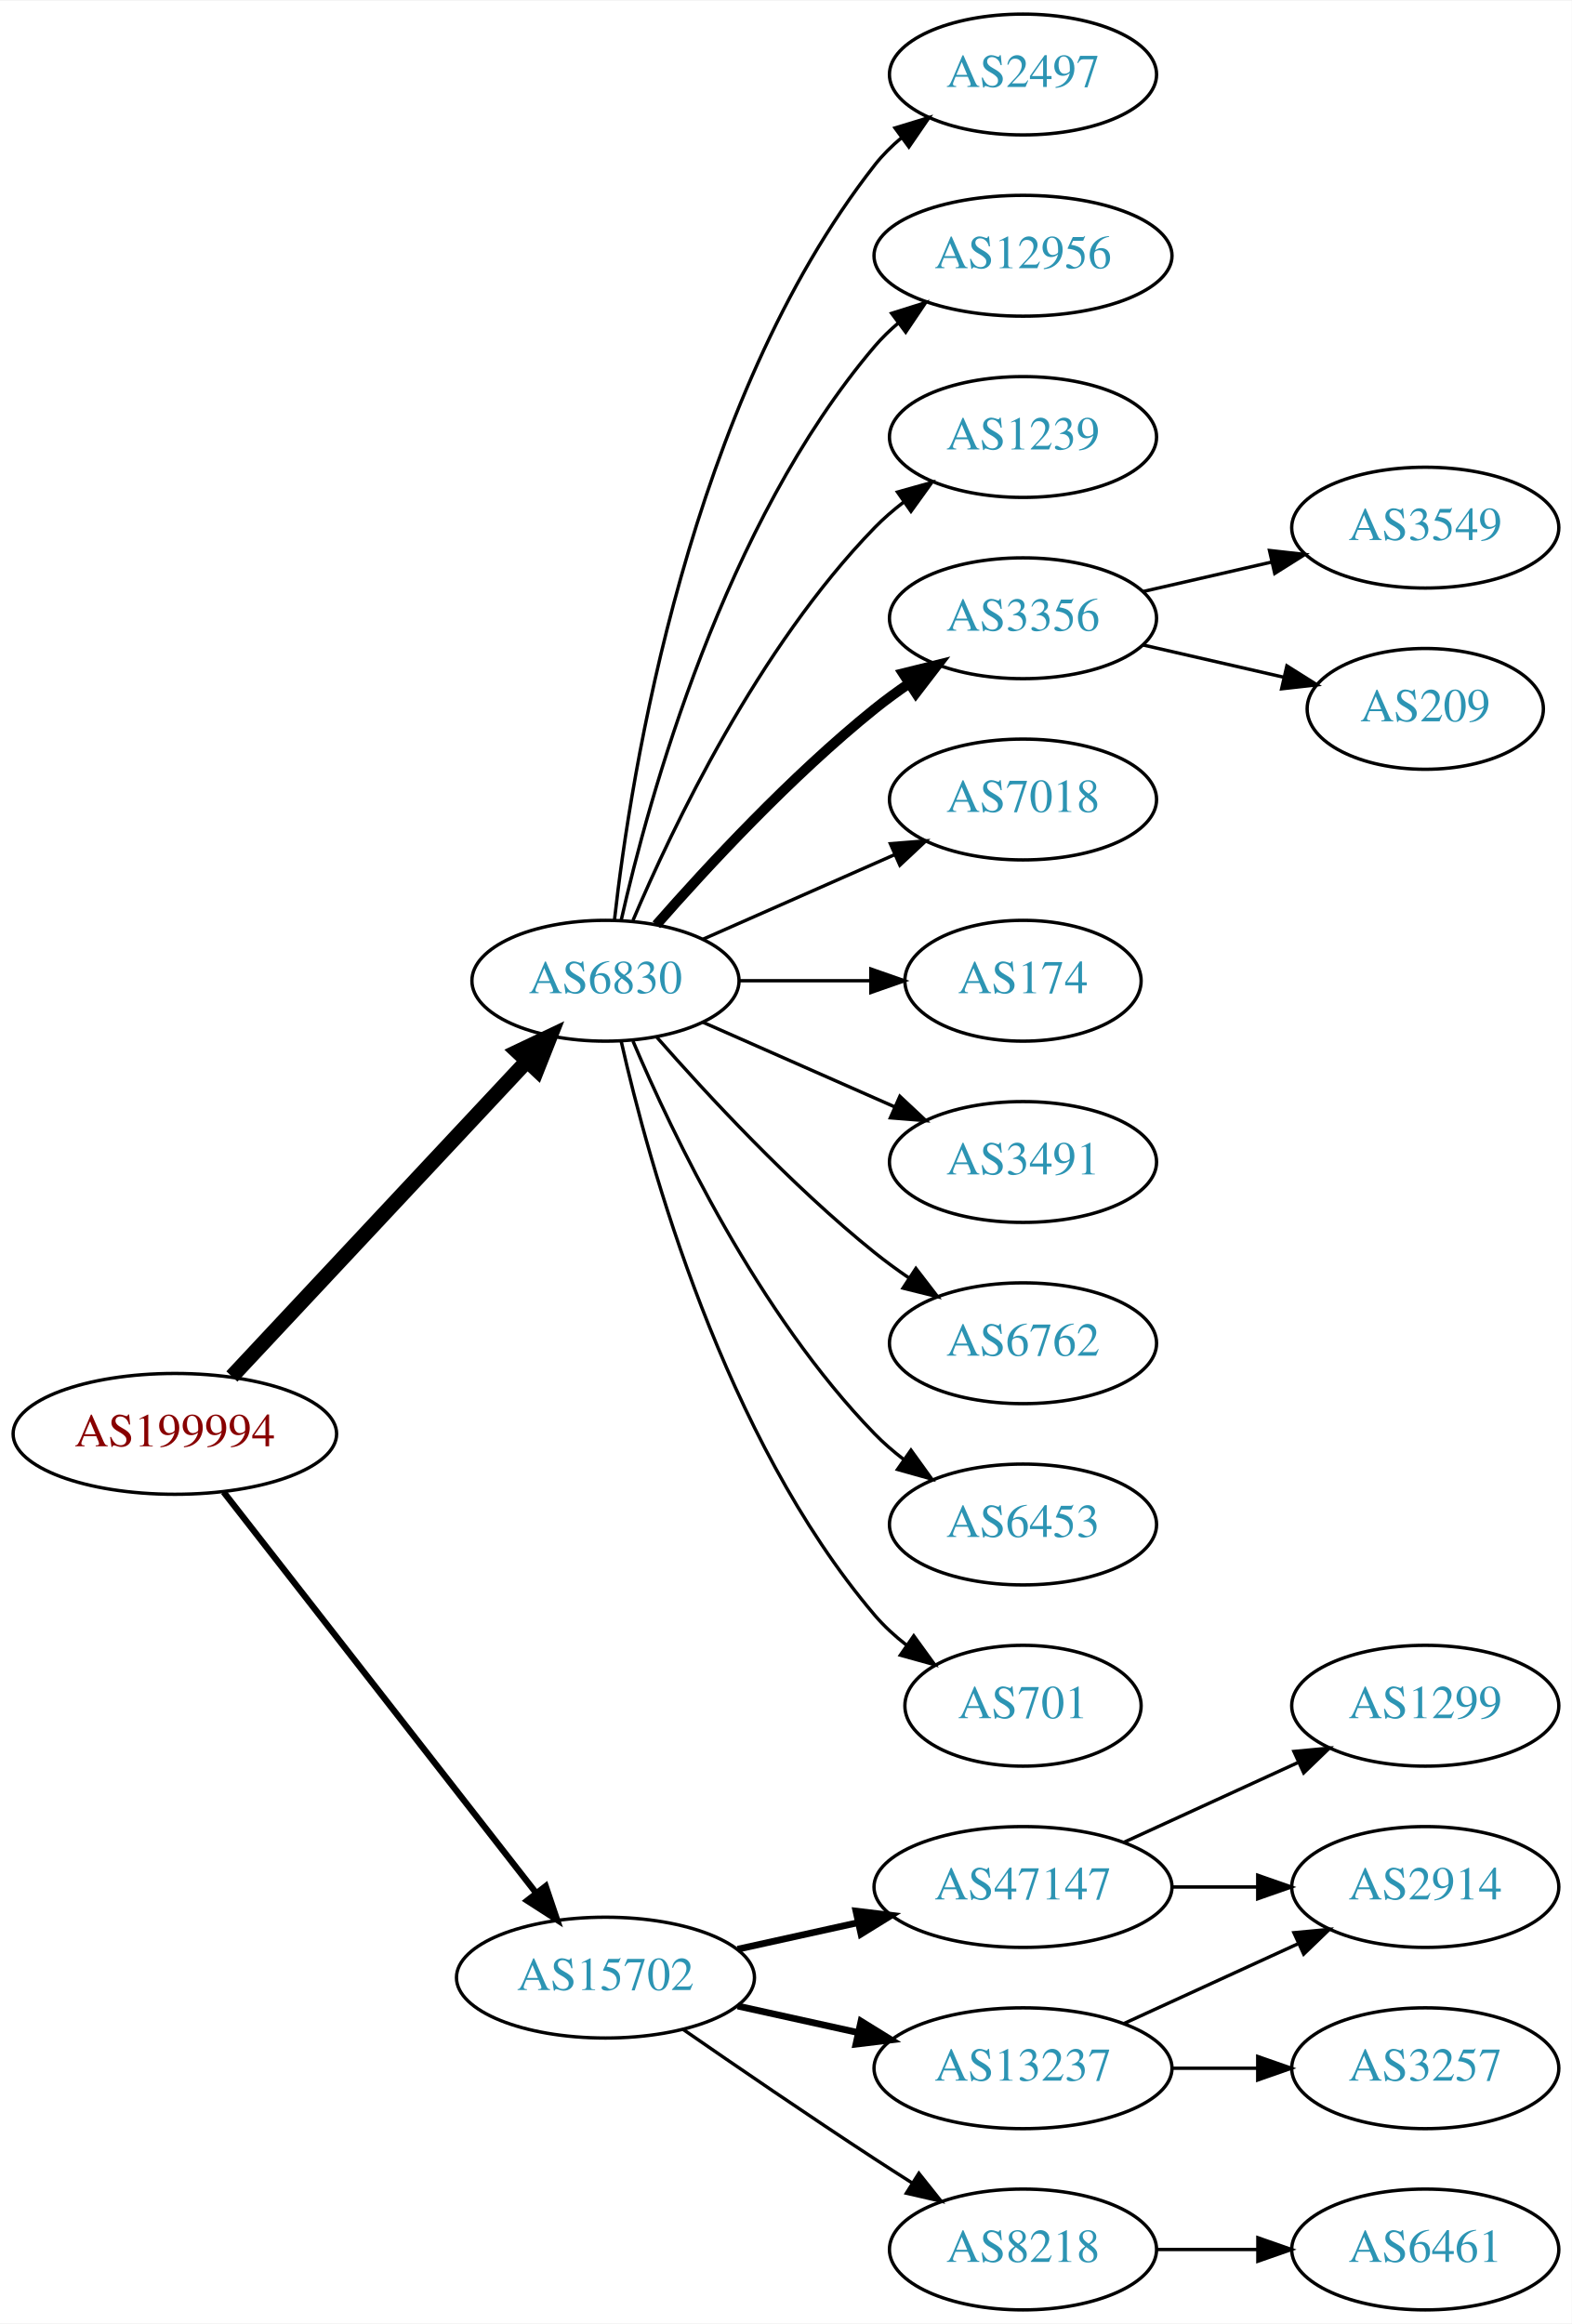
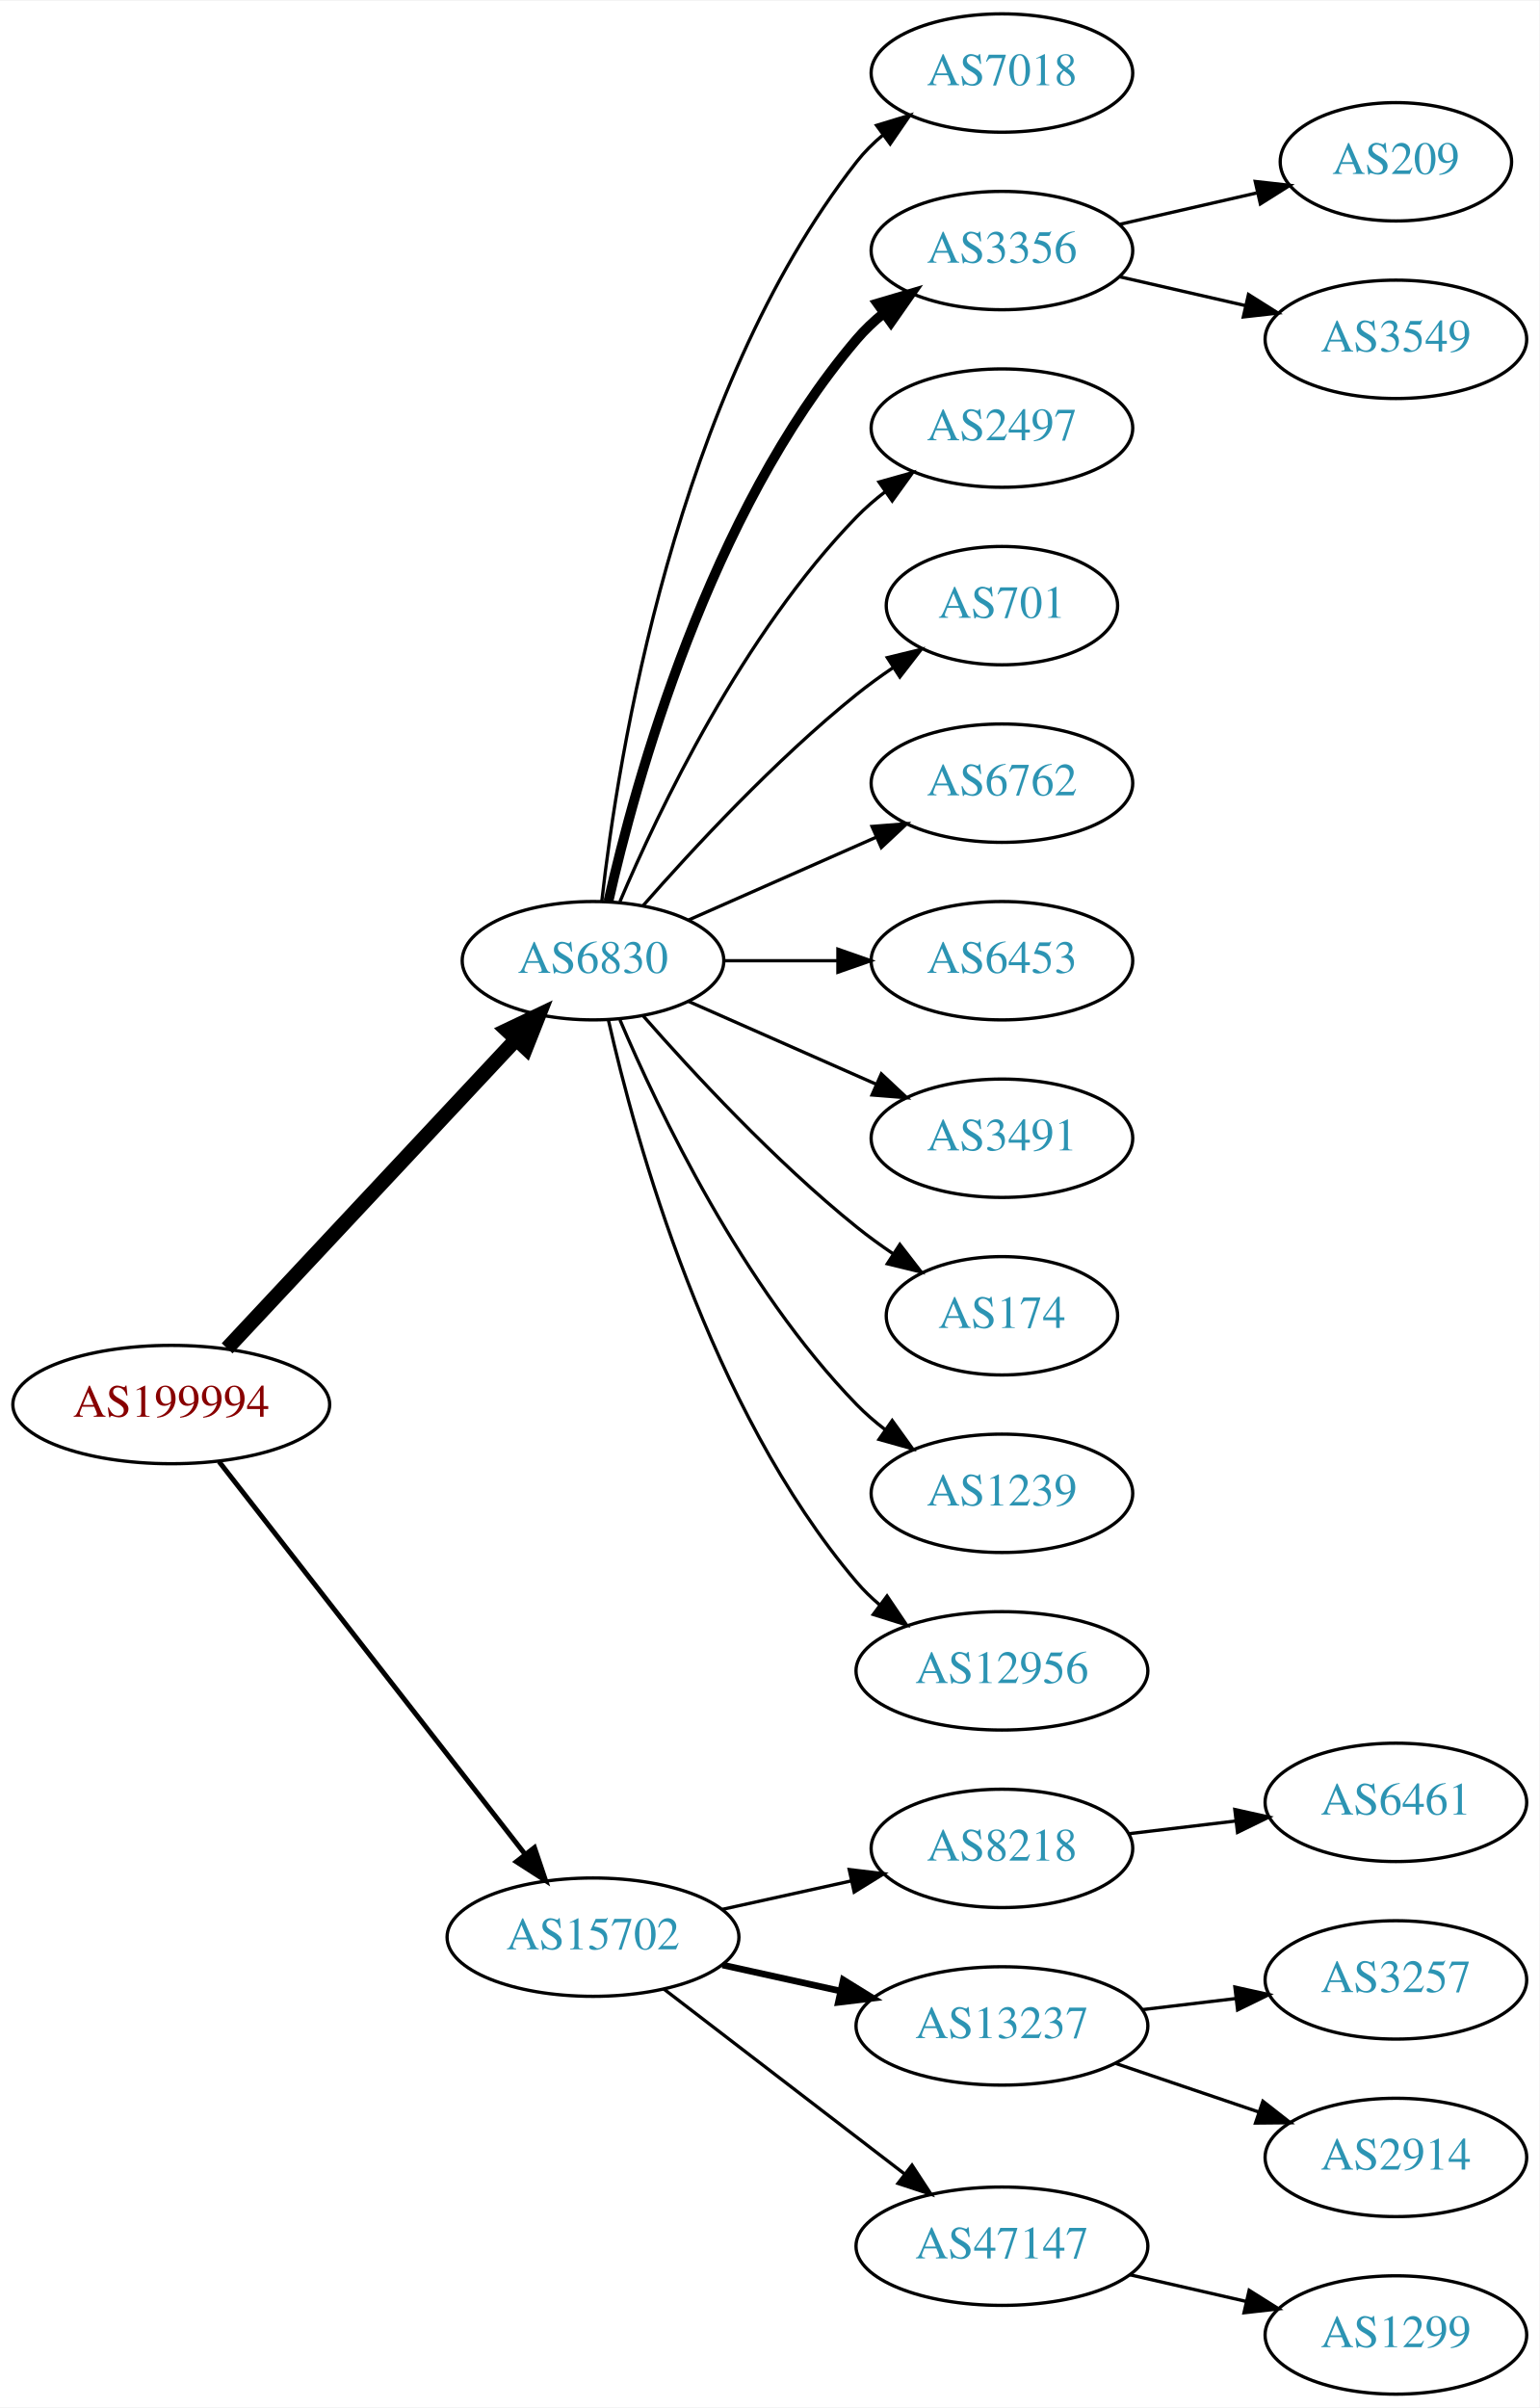
- <svg xmlns="http://www.w3.org/2000/svg" xmlns:xlink="http://www.w3.org/1999/xlink" width="468pt" height="692pt" viewBox="0.00 0.00 468.27 692.00">
-   <g id="graph0" class="graph" transform="scale(1 1) rotate(0) translate(4 688)">
-     <polygon fill="white" stroke="none" points="-4,4 -4,-688 464.269,-688 464.269,4 -4,4" />
+ <svg xmlns="http://www.w3.org/2000/svg" xmlns:xlink="http://www.w3.org/1999/xlink" width="468pt" height="732pt" viewBox="0.00 0.00 468.27 732.00">
+   <g id="graph0" class="graph" transform="scale(1 1) rotate(0) translate(4 728)">
+     <polygon fill="white" stroke="none" points="-4,4 -4,-728 464.269,-728 464.269,4 -4,4" />
    <g id="node1" class="node">
      <g id="a_node1">
        <a xlink:href="/asn/199994" xlink:title="AS199994 ~ rubicon IT GmbH [AT]">
-           <ellipse fill="#ffffff" stroke="black" cx="48.096" cy="-261" rx="48.192" ry="18" />
-           <text text-anchor="middle" x="48.096" y="-257.3" font-family="Times,serif" font-size="14.00" fill="#880000">AS199994</text>
+           <ellipse fill="#ffffff" stroke="black" cx="48.096" cy="-301" rx="48.192" ry="18" />
+           <text text-anchor="middle" x="48.096" y="-297.3" font-family="Times,serif" font-size="14.00" fill="#880000">AS199994</text>
        </a>
      </g>
    </g>
    <g id="node2" class="node">
      <g id="a_node2">
        <a xlink:href="/asn/6830" xlink:title="AS6830 ~ LGI-UPC [AT]">
-           <ellipse fill="#ffffff" stroke="black" cx="176.388" cy="-396" rx="39.794" ry="18" />
-           <text text-anchor="middle" x="176.388" y="-392.3" font-family="Times,serif" font-size="14.00" fill="#2c94b3">AS6830</text>
+           <ellipse fill="#ffffff" stroke="black" cx="176.388" cy="-436" rx="39.794" ry="18" />
+           <text text-anchor="middle" x="176.388" y="-432.3" font-family="Times,serif" font-size="14.00" fill="#2c94b3">AS6830</text>
        </a>
      </g>
    </g>
    <g id="edge1" class="edge">
-       <path fill="none" stroke="black" stroke-width="4.5" d="M65.091,-278.098C87.322,-301.862 127.668,-344.99 152.914,-371.977" />
-       <polygon fill="black" stroke="black" stroke-width="4.5" points="150.21,-374.851 159.917,-379.463 155.961,-369.471 150.21,-374.851" />
+       <path fill="none" stroke="black" stroke-width="4.5" d="M65.091,-318.098C87.322,-341.862 127.668,-384.99 152.914,-411.977" />
+       <polygon fill="black" stroke="black" stroke-width="4.5" points="150.21,-414.851 159.917,-419.463 155.961,-409.471 150.21,-414.851" />
    </g>
    <g id="node3" class="node">
      <g id="a_node3">
        <a xlink:href="/asn/15702" xlink:title="AS15702 ~ Onstage Online GmbH [AT]">
-           <ellipse fill="#ffffff" stroke="black" cx="176.388" cy="-99" rx="44.393" ry="18" />
-           <text text-anchor="middle" x="176.388" y="-95.3" font-family="Times,serif" font-size="14.00" fill="#2c94b3">AS15702</text>
+           <ellipse fill="#ffffff" stroke="black" cx="176.388" cy="-139" rx="44.393" ry="18" />
+           <text text-anchor="middle" x="176.388" y="-135.3" font-family="Times,serif" font-size="14.00" fill="#2c94b3">AS15702</text>
        </a>
      </g>
    </g>
    <g id="edge2" class="edge">
-       <path fill="none" stroke="black" stroke-width="1.875" d="M62.611,-243.663C84.925,-215.04 129.574,-157.767 155.498,-124.514" />
-       <polygon fill="black" stroke="black" stroke-width="1.875" points="158.581,-126.251 161.969,-116.212 153.061,-121.947 158.581,-126.251" />
+       <path fill="none" stroke="black" stroke-width="1.5" d="M62.611,-283.663C84.925,-255.04 129.574,-197.767 155.498,-164.514" />
+       <polygon fill="black" stroke="black" stroke-width="1.5" points="158.581,-166.251 161.969,-156.212 153.061,-161.947 158.581,-166.251" />
    </g>
    <g id="node4" class="node">
      <g id="a_node4">
-         <a xlink:href="/asn/2497" xlink:title="AS2497 ~ Internet Initiative Japan Inc. [JP]">
-           <ellipse fill="#ffffff" stroke="black" cx="300.78" cy="-666" rx="39.794" ry="18" />
-           <text text-anchor="middle" x="300.78" y="-662.3" font-family="Times,serif" font-size="14.00" fill="#2c94b3">AS2497</text>
+         <a xlink:href="/asn/7018" xlink:title="AS7018 ~ AT&amp;T Services, Inc. [US]">
+           <ellipse fill="#ffffff" stroke="black" cx="300.78" cy="-706" rx="39.794" ry="18" />
+           <text text-anchor="middle" x="300.78" y="-702.3" font-family="Times,serif" font-size="14.00" fill="#2c94b3">AS7018</text>
        </a>
      </g>
    </g>
    <g id="edge3" class="edge">
-       <path fill="none" stroke="black" d="M179.067,-414.129C183.897,-457.368 201.238,-568.216 256.584,-639 258.899,-641.961 261.636,-644.683 264.591,-647.164" />
-       <polygon fill="black" stroke="black" points="262.647,-650.078 272.782,-653.165 266.784,-644.432 262.647,-650.078" />
+       <path fill="none" stroke="black" d="M179.067,-454.129C183.897,-497.368 201.238,-608.216 256.584,-679 258.899,-681.961 261.636,-684.683 264.591,-687.164" />
+       <polygon fill="black" stroke="black" points="262.647,-690.078 272.782,-693.165 266.784,-684.432 262.647,-690.078" />
    </g>
    <g id="node5" class="node">
      <g id="a_node5">
-         <a xlink:href="/asn/12956" xlink:title="AS12956 ~ TELXIUS [ES]">
-           <ellipse fill="#ffffff" stroke="black" cx="300.78" cy="-612" rx="44.393" ry="18" />
-           <text text-anchor="middle" x="300.78" y="-608.3" font-family="Times,serif" font-size="14.00" fill="#2c94b3">AS12956</text>
+         <a xlink:href="/asn/3356" xlink:title="AS3356 ~ Level 3 Parent, LLC [US]">
+           <ellipse fill="#ffffff" stroke="black" cx="300.78" cy="-652" rx="39.794" ry="18" />
+           <text text-anchor="middle" x="300.78" y="-648.3" font-family="Times,serif" font-size="14.00" fill="#2c94b3">AS3356</text>
        </a>
      </g>
    </g>
    <g id="edge4" class="edge">
-       <path fill="none" stroke="black" d="M181.081,-414.075C189.221,-450.148 211.654,-532.14 256.584,-585 258.703,-587.493 261.112,-589.83 263.682,-592.003" />
-       <polygon fill="black" stroke="black" points="261.644,-594.849 271.752,-598.025 265.831,-589.239 261.644,-594.849" />
+       <path fill="none" stroke="black" stroke-width="3" d="M181.081,-454.075C189.221,-490.148 211.654,-572.14 256.584,-625 259.018,-627.864 261.834,-630.521 264.839,-632.961" />
+       <polygon fill="black" stroke="black" stroke-width="3" points="262.938,-635.905 273.099,-638.906 267.028,-630.224 262.938,-635.905" />
    </g>
    <g id="node6" class="node">
      <g id="a_node6">
-         <a xlink:href="/asn/1239" xlink:title="AS1239 ~ Sprint [US]">
-           <ellipse fill="#ffffff" stroke="black" cx="300.78" cy="-558" rx="39.794" ry="18" />
-           <text text-anchor="middle" x="300.78" y="-554.3" font-family="Times,serif" font-size="14.00" fill="#2c94b3">AS1239</text>
+         <a xlink:href="/asn/2497" xlink:title="AS2497 ~ Internet Initiative Japan Inc. [JP]">
+           <ellipse fill="#ffffff" stroke="black" cx="300.78" cy="-598" rx="39.794" ry="18" />
+           <text text-anchor="middle" x="300.78" y="-594.3" font-family="Times,serif" font-size="14.00" fill="#2c94b3">AS2497</text>
        </a>
      </g>
    </g>
    <g id="edge5" class="edge">
-       <path fill="none" stroke="black" d="M184.578,-413.975C196.345,-441.682 221.919,-495.348 256.584,-531 259.204,-533.695 262.144,-536.239 265.227,-538.608" />
-       <polygon fill="black" stroke="black" points="263.394,-541.597 273.596,-544.455 267.403,-535.859 263.394,-541.597" />
+       <path fill="none" stroke="black" d="M184.578,-453.975C196.345,-481.682 221.919,-535.348 256.584,-571 259.204,-573.695 262.144,-576.239 265.227,-578.608" />
+       <polygon fill="black" stroke="black" points="263.394,-581.597 273.596,-584.455 267.403,-575.859 263.394,-581.597" />
    </g>
    <g id="node7" class="node">
      <g id="a_node7">
-         <a xlink:href="/asn/3356" xlink:title="AS3356 ~ Level 3 Parent, LLC [US]">
-           <ellipse fill="#ffffff" stroke="black" cx="300.78" cy="-504" rx="39.794" ry="18" />
-           <text text-anchor="middle" x="300.78" y="-500.3" font-family="Times,serif" font-size="14.00" fill="#2c94b3">AS3356</text>
+         <a xlink:href="/asn/701" xlink:title="AS701 ~ UUNET [US]">
+           <ellipse fill="#ffffff" stroke="black" cx="300.78" cy="-544" rx="35.194" ry="18" />
+           <text text-anchor="middle" x="300.78" y="-540.3" font-family="Times,serif" font-size="14.00" fill="#2c94b3">AS701</text>
        </a>
      </g>
    </g>
    <g id="edge6" class="edge">
-       <path fill="none" stroke="black" stroke-width="3" d="M191.54,-412.663C206.641,-429.894 231.762,-457.024 256.584,-477 259.839,-479.62 263.364,-482.192 266.949,-484.646" />
-       <polygon fill="black" stroke="black" stroke-width="3" points="265.036,-487.577 275.321,-490.121 268.867,-481.719 265.036,-487.577" />
+       <path fill="none" stroke="black" d="M191.54,-452.663C206.641,-469.894 231.762,-497.024 256.584,-517 260.089,-519.821 263.907,-522.587 267.775,-525.208" />
+       <polygon fill="black" stroke="black" points="265.925,-528.18 276.22,-530.682 269.732,-522.306 265.925,-528.18" />
    </g>
    <g id="node8" class="node">
      <g id="a_node8">
-         <a xlink:href="/asn/7018" xlink:title="AS7018 ~ AT&amp;T Services, Inc. [US]">
-           <ellipse fill="#ffffff" stroke="black" cx="300.78" cy="-450" rx="39.794" ry="18" />
-           <text text-anchor="middle" x="300.78" y="-446.3" font-family="Times,serif" font-size="14.00" fill="#2c94b3">AS7018</text>
+         <a xlink:href="/asn/6762" xlink:title="AS6762 ~ TELECOM ITALIA SPARKLE S.p.A. [IT]">
+           <ellipse fill="#ffffff" stroke="black" cx="300.78" cy="-490" rx="39.794" ry="18" />
+           <text text-anchor="middle" x="300.78" y="-486.3" font-family="Times,serif" font-size="14.00" fill="#2c94b3">AS6762</text>
        </a>
      </g>
    </g>
    <g id="edge7" class="edge">
-       <path fill="none" stroke="black" d="M205.467,-408.389C222.415,-415.866 244.212,-425.483 262.581,-433.588" />
-       <polygon fill="black" stroke="black" points="261.269,-436.834 271.831,-437.669 264.095,-430.43 261.269,-436.834" />
+       <path fill="none" stroke="black" d="M205.467,-448.389C222.415,-455.866 244.212,-465.483 262.581,-473.588" />
+       <polygon fill="black" stroke="black" points="261.269,-476.834 271.831,-477.669 264.095,-470.43 261.269,-476.834" />
    </g>
    <g id="node9" class="node">
      <g id="a_node9">
-         <a xlink:href="/asn/174" xlink:title="AS174 ~ Cogent Communications [US]">
-           <ellipse fill="#ffffff" stroke="black" cx="300.78" cy="-396" rx="35.194" ry="18" />
-           <text text-anchor="middle" x="300.78" y="-392.3" font-family="Times,serif" font-size="14.00" fill="#2c94b3">AS174</text>
+         <a xlink:href="/asn/6453" xlink:title="AS6453 ~ TATA COMMUNICATIONS (AMERICA) INC [US]">
+           <ellipse fill="#ffffff" stroke="black" cx="300.78" cy="-436" rx="39.794" ry="18" />
+           <text text-anchor="middle" x="300.78" y="-432.3" font-family="Times,serif" font-size="14.00" fill="#2c94b3">AS6453</text>
        </a>
      </g>
    </g>
    <g id="edge8" class="edge">
-       <path fill="none" stroke="black" d="M216.113,-396C228.602,-396 242.541,-396 255.405,-396" />
-       <polygon fill="black" stroke="black" points="255.442,-399.5 265.442,-396 255.442,-392.5 255.442,-399.5" />
+       <path fill="none" stroke="black" d="M216.113,-436C227.052,-436 239.102,-436 250.568,-436" />
+       <polygon fill="black" stroke="black" points="250.886,-439.5 260.886,-436 250.886,-432.5 250.886,-439.5" />
    </g>
    <g id="node10" class="node">
      <g id="a_node10">
        <a xlink:href="/asn/3491" xlink:title="AS3491 ~ PCCW Global, Inc. [US]">
-           <ellipse fill="#ffffff" stroke="black" cx="300.78" cy="-342" rx="39.794" ry="18" />
-           <text text-anchor="middle" x="300.78" y="-338.3" font-family="Times,serif" font-size="14.00" fill="#2c94b3">AS3491</text>
+           <ellipse fill="#ffffff" stroke="black" cx="300.78" cy="-382" rx="39.794" ry="18" />
+           <text text-anchor="middle" x="300.78" y="-378.3" font-family="Times,serif" font-size="14.00" fill="#2c94b3">AS3491</text>
        </a>
      </g>
    </g>
    <g id="edge9" class="edge">
-       <path fill="none" stroke="black" d="M205.467,-383.611C222.415,-376.134 244.212,-366.517 262.581,-358.412" />
-       <polygon fill="black" stroke="black" points="264.095,-361.57 271.831,-354.331 261.269,-355.166 264.095,-361.57" />
+       <path fill="none" stroke="black" d="M205.467,-423.611C222.415,-416.134 244.212,-406.517 262.581,-398.412" />
+       <polygon fill="black" stroke="black" points="264.095,-401.57 271.831,-394.331 261.269,-395.166 264.095,-401.57" />
    </g>
    <g id="node11" class="node">
      <g id="a_node11">
-         <a xlink:href="/asn/6762" xlink:title="AS6762 ~ TELECOM ITALIA SPARKLE S.p.A. [IT]">
-           <ellipse fill="#ffffff" stroke="black" cx="300.78" cy="-288" rx="39.794" ry="18" />
-           <text text-anchor="middle" x="300.78" y="-284.3" font-family="Times,serif" font-size="14.00" fill="#2c94b3">AS6762</text>
+         <a xlink:href="/asn/174" xlink:title="AS174 ~ Cogent Communications [US]">
+           <ellipse fill="#ffffff" stroke="black" cx="300.78" cy="-328" rx="35.194" ry="18" />
+           <text text-anchor="middle" x="300.78" y="-324.3" font-family="Times,serif" font-size="14.00" fill="#2c94b3">AS174</text>
        </a>
      </g>
    </g>
    <g id="edge10" class="edge">
-       <path fill="none" stroke="black" d="M191.54,-379.337C206.641,-362.106 231.762,-334.976 256.584,-315 259.839,-312.38 263.364,-309.808 266.949,-307.354" />
-       <polygon fill="black" stroke="black" points="268.867,-310.281 275.321,-301.879 265.036,-304.423 268.867,-310.281" />
+       <path fill="none" stroke="black" d="M191.54,-419.337C206.641,-402.106 231.762,-374.976 256.584,-355 260.089,-352.179 263.907,-349.413 267.775,-346.792" />
+       <polygon fill="black" stroke="black" points="269.732,-349.694 276.22,-341.318 265.925,-343.82 269.732,-349.694" />
    </g>
    <g id="node12" class="node">
      <g id="a_node12">
-         <a xlink:href="/asn/6453" xlink:title="AS6453 ~ TATA COMMUNICATIONS (AMERICA) INC [US]">
-           <ellipse fill="#ffffff" stroke="black" cx="300.78" cy="-234" rx="39.794" ry="18" />
-           <text text-anchor="middle" x="300.78" y="-230.3" font-family="Times,serif" font-size="14.00" fill="#2c94b3">AS6453</text>
+         <a xlink:href="/asn/1239" xlink:title="AS1239 ~ Sprint [US]">
+           <ellipse fill="#ffffff" stroke="black" cx="300.78" cy="-274" rx="39.794" ry="18" />
+           <text text-anchor="middle" x="300.78" y="-270.3" font-family="Times,serif" font-size="14.00" fill="#2c94b3">AS1239</text>
        </a>
      </g>
    </g>
    <g id="edge11" class="edge">
-       <path fill="none" stroke="black" d="M184.578,-378.025C196.345,-350.318 221.919,-296.652 256.584,-261 259.204,-258.305 262.144,-255.761 265.227,-253.392" />
-       <polygon fill="black" stroke="black" points="267.403,-256.141 273.596,-247.545 263.394,-250.403 267.403,-256.141" />
+       <path fill="none" stroke="black" d="M184.578,-418.025C196.345,-390.318 221.919,-336.652 256.584,-301 259.204,-298.305 262.144,-295.761 265.227,-293.392" />
+       <polygon fill="black" stroke="black" points="267.403,-296.141 273.596,-287.545 263.394,-290.403 267.403,-296.141" />
    </g>
    <g id="node13" class="node">
      <g id="a_node13">
-         <a xlink:href="/asn/701" xlink:title="AS701 ~ UUNET [US]">
-           <ellipse fill="#ffffff" stroke="black" cx="300.78" cy="-180" rx="35.194" ry="18" />
-           <text text-anchor="middle" x="300.78" y="-176.3" font-family="Times,serif" font-size="14.00" fill="#2c94b3">AS701</text>
+         <a xlink:href="/asn/12956" xlink:title="AS12956 ~ TELXIUS [ES]">
+           <ellipse fill="#ffffff" stroke="black" cx="300.78" cy="-220" rx="44.393" ry="18" />
+           <text text-anchor="middle" x="300.78" y="-216.3" font-family="Times,serif" font-size="14.00" fill="#2c94b3">AS12956</text>
        </a>
      </g>
    </g>
    <g id="edge12" class="edge">
-       <path fill="none" stroke="black" d="M181.081,-377.925C189.221,-341.852 211.654,-259.86 256.584,-207 259.354,-203.74 262.62,-200.748 266.096,-198.039" />
-       <polygon fill="black" stroke="black" points="268.231,-200.818 274.449,-192.239 264.239,-195.068 268.231,-200.818" />
+       <path fill="none" stroke="black" d="M181.081,-417.925C189.221,-381.852 211.654,-299.86 256.584,-247 258.703,-244.507 261.112,-242.17 263.682,-239.997" />
+       <polygon fill="black" stroke="black" points="265.831,-242.761 271.752,-233.975 261.644,-237.151 265.831,-242.761" />
    </g>
    <g id="node16" class="node">
      <g id="a_node16">
-         <a xlink:href="/asn/47147" xlink:title="AS47147 ~ ANEXIA Internetdienstleistungs GmbH [AT]">
-           <ellipse fill="#ffffff" stroke="black" cx="300.78" cy="-126" rx="44.393" ry="18" />
-           <text text-anchor="middle" x="300.78" y="-122.3" font-family="Times,serif" font-size="14.00" fill="#2c94b3">AS47147</text>
+         <a xlink:href="/asn/8218" xlink:title="AS8218 ~ legacy Neotelecoms [FR]">
+           <ellipse fill="#ffffff" stroke="black" cx="300.78" cy="-166" rx="39.794" ry="18" />
+           <text text-anchor="middle" x="300.78" y="-162.3" font-family="Times,serif" font-size="14.00" fill="#2c94b3">AS8218</text>
        </a>
      </g>
    </g>
    <g id="edge15" class="edge">
-       <path fill="none" stroke="black" stroke-width="2" d="M215.777,-107.469C227.169,-109.982 239.792,-112.767 251.716,-115.397" />
-       <polygon fill="black" stroke="black" stroke-width="2" points="251.007,-118.825 261.526,-117.561 252.515,-111.989 251.007,-118.825" />
+       <path fill="none" stroke="black" d="M215.777,-147.469C228.168,-150.202 242.015,-153.257 254.836,-156.085" />
+       <polygon fill="black" stroke="black" points="254.331,-159.558 264.85,-158.295 255.839,-152.722 254.331,-159.558" />
    </g>
    <g id="node17" class="node">
      <g id="a_node17">
        <a xlink:href="/asn/13237" xlink:title="AS13237 ~ European Backbone of AS13237 [DE]">
-           <ellipse fill="#ffffff" stroke="black" cx="300.78" cy="-72" rx="44.393" ry="18" />
-           <text text-anchor="middle" x="300.78" y="-68.3" font-family="Times,serif" font-size="14.00" fill="#2c94b3">AS13237</text>
+           <ellipse fill="#ffffff" stroke="black" cx="300.78" cy="-112" rx="44.393" ry="18" />
+           <text text-anchor="middle" x="300.78" y="-108.3" font-family="Times,serif" font-size="14.00" fill="#2c94b3">AS13237</text>
        </a>
      </g>
    </g>
    <g id="edge16" class="edge">
-       <path fill="none" stroke="black" stroke-width="2" d="M215.777,-90.531C227.169,-88.018 239.792,-85.234 251.716,-82.603" />
-       <polygon fill="black" stroke="black" stroke-width="2" points="252.515,-86.011 261.526,-80.439 251.007,-79.175 252.515,-86.011" />
+       <path fill="none" stroke="black" stroke-width="2" d="M215.777,-130.531C227.169,-128.018 239.792,-125.233 251.716,-122.603" />
+       <polygon fill="black" stroke="black" stroke-width="2" points="252.515,-126.011 261.526,-120.439 251.007,-119.175 252.515,-126.011" />
    </g>
    <g id="node18" class="node">
      <g id="a_node18">
-         <a xlink:href="/asn/8218" xlink:title="AS8218 ~ legacy Neotelecoms [FR]">
-           <ellipse fill="#ffffff" stroke="black" cx="300.78" cy="-18" rx="39.794" ry="18" />
-           <text text-anchor="middle" x="300.78" y="-14.3" font-family="Times,serif" font-size="14.00" fill="#2c94b3">AS8218</text>
+         <a xlink:href="/asn/47147" xlink:title="AS47147 ~ ANEXIA Internetdienstleistungs GmbH [AT]">
+           <ellipse fill="#ffffff" stroke="black" cx="300.78" cy="-45" rx="44.393" ry="18" />
+           <text text-anchor="middle" x="300.78" y="-41.3" font-family="Times,serif" font-size="14.00" fill="#2c94b3">AS47147</text>
        </a>
      </g>
    </g>
    <g id="edge17" class="edge">
-       <path fill="none" stroke="black" d="M199.418,-83.633C215.221,-72.695 237.077,-57.739 256.584,-45 260.166,-42.661 263.936,-40.241 267.696,-37.856" />
-       <polygon fill="black" stroke="black" points="269.759,-40.693 276.357,-32.404 266.03,-34.769 269.759,-40.693" />
+       <path fill="none" stroke="black" d="M197.873,-123.267C217.907,-107.88 248.593,-84.312 271.059,-67.058" />
+       <polygon fill="black" stroke="black" points="273.428,-69.652 279.227,-60.785 269.164,-64.1 273.428,-69.652" />
    </g>
    <g id="node14" class="node">
      <g id="a_node14">
-         <a xlink:href="/asn/3549" xlink:title="AS3549 ~ Level 3 Parent, LLC [US]">
-           <ellipse fill="#ffffff" stroke="black" cx="420.622" cy="-531" rx="39.794" ry="18" />
-           <text text-anchor="middle" x="420.622" y="-527.3" font-family="Times,serif" font-size="14.00" fill="#2c94b3">AS3549</text>
+         <a xlink:href="/asn/209" xlink:title="AS209 ~ CenturyLink Communications, LLC [US]">
+           <ellipse fill="#ffffff" stroke="black" cx="420.622" cy="-679" rx="35.194" ry="18" />
+           <text text-anchor="middle" x="420.622" y="-675.3" font-family="Times,serif" font-size="14.00" fill="#2c94b3">AS209</text>
        </a>
      </g>
    </g>
    <g id="edge13" class="edge">
-       <path fill="none" stroke="black" d="M336.499,-511.955C348.499,-514.704 362.12,-517.825 374.812,-520.733" />
-       <polygon fill="black" stroke="black" points="374.215,-524.187 384.744,-523.009 375.778,-517.364 374.215,-524.187" />
+       <path fill="none" stroke="black" d="M336.499,-659.955C349.592,-662.955 364.614,-666.396 378.255,-669.522" />
+       <polygon fill="black" stroke="black" points="377.833,-673.016 388.362,-671.838 379.396,-666.193 377.833,-673.016" />
    </g>
    <g id="node15" class="node">
      <g id="a_node15">
-         <a xlink:href="/asn/209" xlink:title="AS209 ~ CenturyLink Communications, LLC [US]">
-           <ellipse fill="#ffffff" stroke="black" cx="420.622" cy="-477" rx="35.194" ry="18" />
-           <text text-anchor="middle" x="420.622" y="-473.3" font-family="Times,serif" font-size="14.00" fill="#2c94b3">AS209</text>
+         <a xlink:href="/asn/3549" xlink:title="AS3549 ~ Level 3 Parent, LLC [US]">
+           <ellipse fill="#ffffff" stroke="black" cx="420.622" cy="-625" rx="39.794" ry="18" />
+           <text text-anchor="middle" x="420.622" y="-621.3" font-family="Times,serif" font-size="14.00" fill="#2c94b3">AS3549</text>
        </a>
      </g>
    </g>
    <g id="edge14" class="edge">
-       <path fill="none" stroke="black" d="M336.499,-496.045C349.592,-493.045 364.614,-489.604 378.255,-486.478" />
-       <polygon fill="black" stroke="black" points="379.396,-489.807 388.362,-484.162 377.833,-482.984 379.396,-489.807" />
+       <path fill="none" stroke="black" d="M336.499,-644.045C348.499,-641.296 362.12,-638.175 374.812,-635.267" />
+       <polygon fill="black" stroke="black" points="375.778,-638.636 384.744,-632.991 374.215,-631.813 375.778,-638.636" />
    </g>
    <g id="node19" class="node">
      <g id="a_node19">
-         <a xlink:href="/asn/1299" xlink:title="AS1299 ~ Telia Carrier [EU]">
+         <a xlink:href="/asn/6461" xlink:title="AS6461 ~ Zayo Bandwidth [US]">
          <ellipse fill="#ffffff" stroke="black" cx="420.622" cy="-180" rx="39.794" ry="18" />
-           <text text-anchor="middle" x="420.622" y="-176.3" font-family="Times,serif" font-size="14.00" fill="#2c94b3">AS1299</text>
+           <text text-anchor="middle" x="420.622" y="-176.3" font-family="Times,serif" font-size="14.00" fill="#2c94b3">AS6461</text>
        </a>
      </g>
    </g>
    <g id="edge18" class="edge">
-       <path fill="none" stroke="black" d="M330.909,-139.348C346.521,-146.502 365.918,-155.391 382.59,-163.03" />
-       <polygon fill="black" stroke="black" points="381.493,-166.378 392.042,-167.362 384.409,-160.014 381.493,-166.378" />
+       <path fill="none" stroke="black" d="M339.39,-170.468C349.701,-171.693 361.018,-173.038 371.819,-174.321" />
+       <polygon fill="black" stroke="black" points="371.622,-177.822 381.965,-175.526 372.448,-170.871 371.622,-177.822" />
    </g>
    <g id="node20" class="node">
      <g id="a_node20">
-         <a xlink:href="/asn/2914" xlink:title="AS2914 ~ NTT America, Inc. [US]">
+         <a xlink:href="/asn/3257" xlink:title="AS3257 ~ GTT [DE]">
          <ellipse fill="#ffffff" stroke="black" cx="420.622" cy="-126" rx="39.794" ry="18" />
-           <text text-anchor="middle" x="420.622" y="-122.3" font-family="Times,serif" font-size="14.00" fill="#2c94b3">AS2914</text>
+           <text text-anchor="middle" x="420.622" y="-122.3" font-family="Times,serif" font-size="14.00" fill="#2c94b3">AS3257</text>
        </a>
      </g>
    </g>
    <g id="edge19" class="edge">
-       <path fill="none" stroke="black" d="M344.991,-126C353.303,-126 362.066,-126 370.548,-126" />
-       <polygon fill="black" stroke="black" points="370.707,-129.5 380.707,-126 370.707,-122.5 370.707,-129.5" />
-     </g>
-     <g id="edge20" class="edge">
-       <path fill="none" stroke="black" d="M330.909,-85.348C346.521,-92.502 365.918,-101.391 382.59,-109.03" />
-       <polygon fill="black" stroke="black" points="381.493,-112.378 392.042,-113.362 384.409,-106.014 381.493,-112.378" />
+       <path fill="none" stroke="black" d="M343.327,-116.936C352.573,-118.034 362.445,-119.207 371.917,-120.332" />
+       <polygon fill="black" stroke="black" points="371.645,-123.825 381.988,-121.529 372.471,-116.874 371.645,-123.825" />
    </g>
    <g id="node21" class="node">
      <g id="a_node21">
-         <a xlink:href="/asn/3257" xlink:title="AS3257 ~ GTT [DE]">
+         <a xlink:href="/asn/2914" xlink:title="AS2914 ~ NTT America, Inc. [US]">
          <ellipse fill="#ffffff" stroke="black" cx="420.622" cy="-72" rx="39.794" ry="18" />
-           <text text-anchor="middle" x="420.622" y="-68.3" font-family="Times,serif" font-size="14.00" fill="#2c94b3">AS3257</text>
-         </a>
-       </g>
-     </g>
-     <g id="edge21" class="edge">
-       <path fill="none" stroke="black" d="M344.991,-72C353.303,-72 362.066,-72 370.548,-72" />
-       <polygon fill="black" stroke="black" points="370.707,-75.5 380.707,-72 370.707,-68.5 370.707,-75.5" />
+           <text text-anchor="middle" x="420.622" y="-68.3" font-family="Times,serif" font-size="14.00" fill="#2c94b3">AS2914</text>
+         </a>
+       </g>
+     </g>
+     <g id="edge20" class="edge">
+       <path fill="none" stroke="black" d="M335.233,-100.645C348.834,-96.028 364.676,-90.651 378.938,-85.81" />
+       <polygon fill="black" stroke="black" points="380.167,-89.089 388.511,-82.56 377.917,-82.46 380.167,-89.089" />
    </g>
    <g id="node22" class="node">
      <g id="a_node22">
-         <a xlink:href="/asn/6461" xlink:title="AS6461 ~ Zayo Bandwidth [US]">
+         <a xlink:href="/asn/1299" xlink:title="AS1299 ~ Telia Carrier [EU]">
          <ellipse fill="#ffffff" stroke="black" cx="420.622" cy="-18" rx="39.794" ry="18" />
-           <text text-anchor="middle" x="420.622" y="-14.3" font-family="Times,serif" font-size="14.00" fill="#2c94b3">AS6461</text>
-         </a>
-       </g>
-     </g>
-     <g id="edge22" class="edge">
-       <path fill="none" stroke="black" d="M340.692,-18C350.246,-18 360.595,-18 370.558,-18" />
-       <polygon fill="black" stroke="black" points="370.751,-21.5 380.75,-18 370.75,-14.5 370.751,-21.5" />
+           <text text-anchor="middle" x="420.622" y="-14.3" font-family="Times,serif" font-size="14.00" fill="#2c94b3">AS1299</text>
+         </a>
+       </g>
+     </g>
+     <g id="edge21" class="edge">
+       <path fill="none" stroke="black" d="M339.714,-36.308C350.955,-33.733 363.368,-30.889 374.991,-28.226" />
+       <polygon fill="black" stroke="black" points="375.987,-31.588 384.953,-25.944 374.424,-24.765 375.987,-31.588" />
    </g>
  </g>
</svg>
